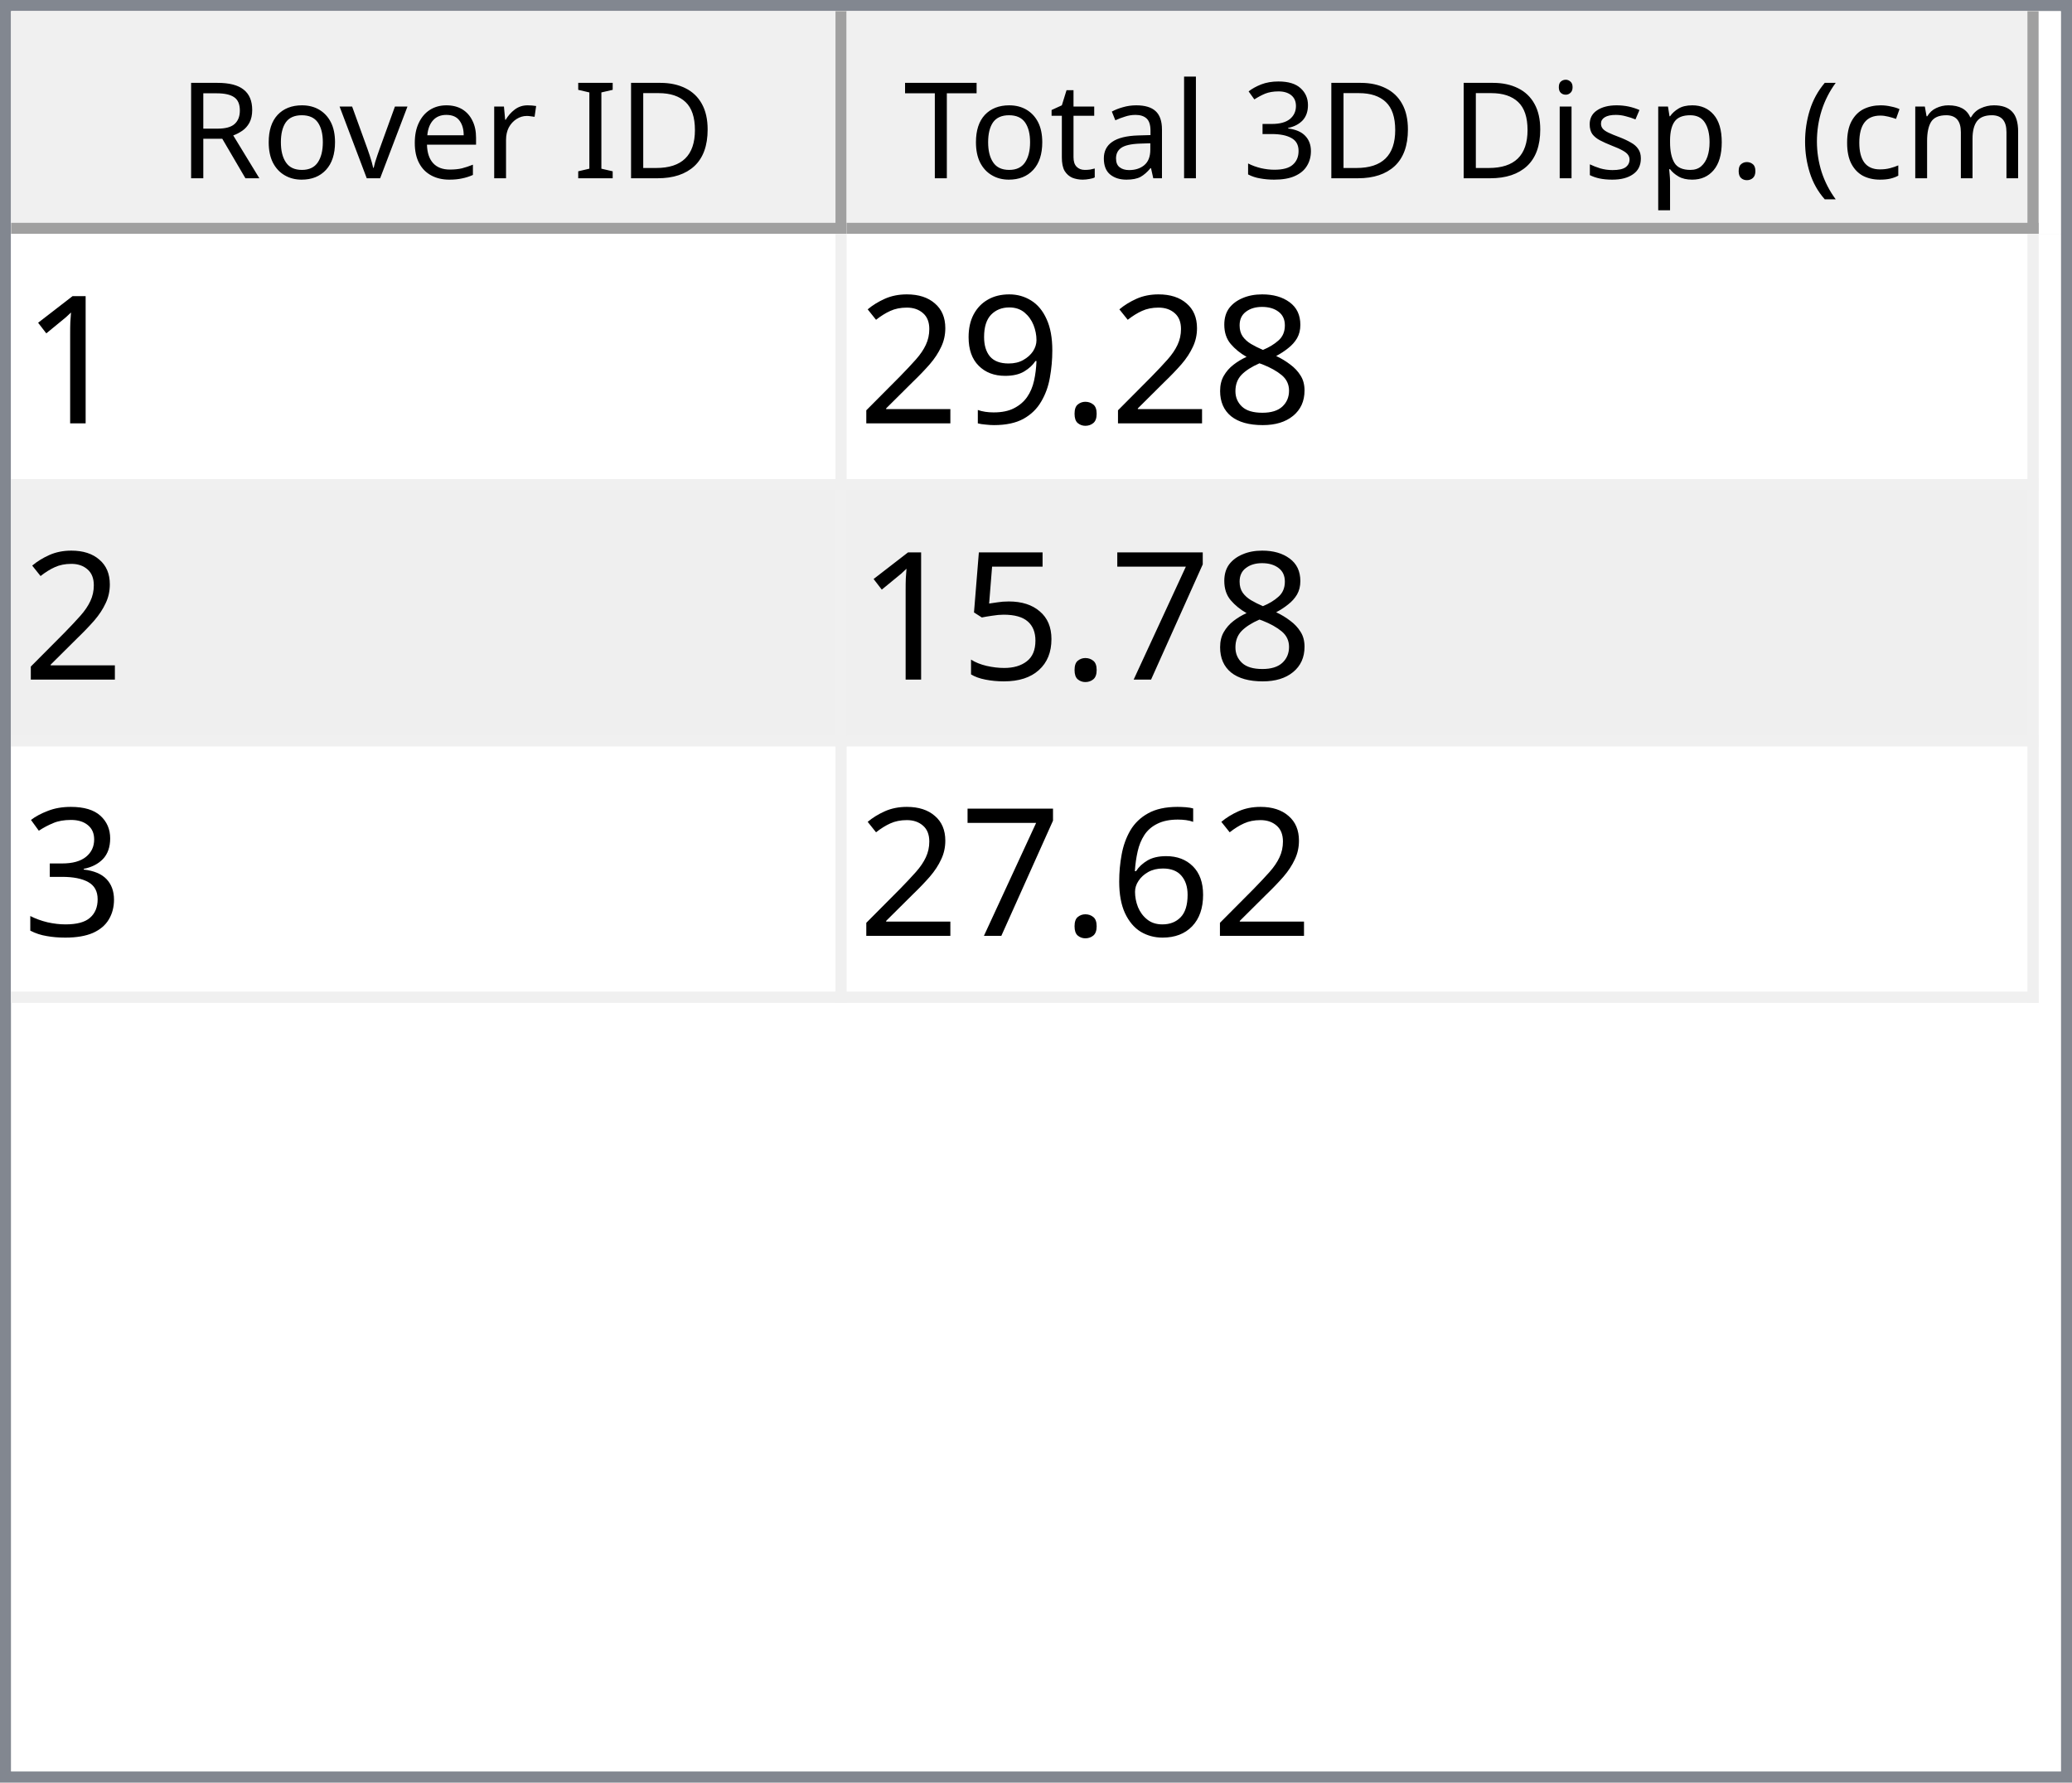
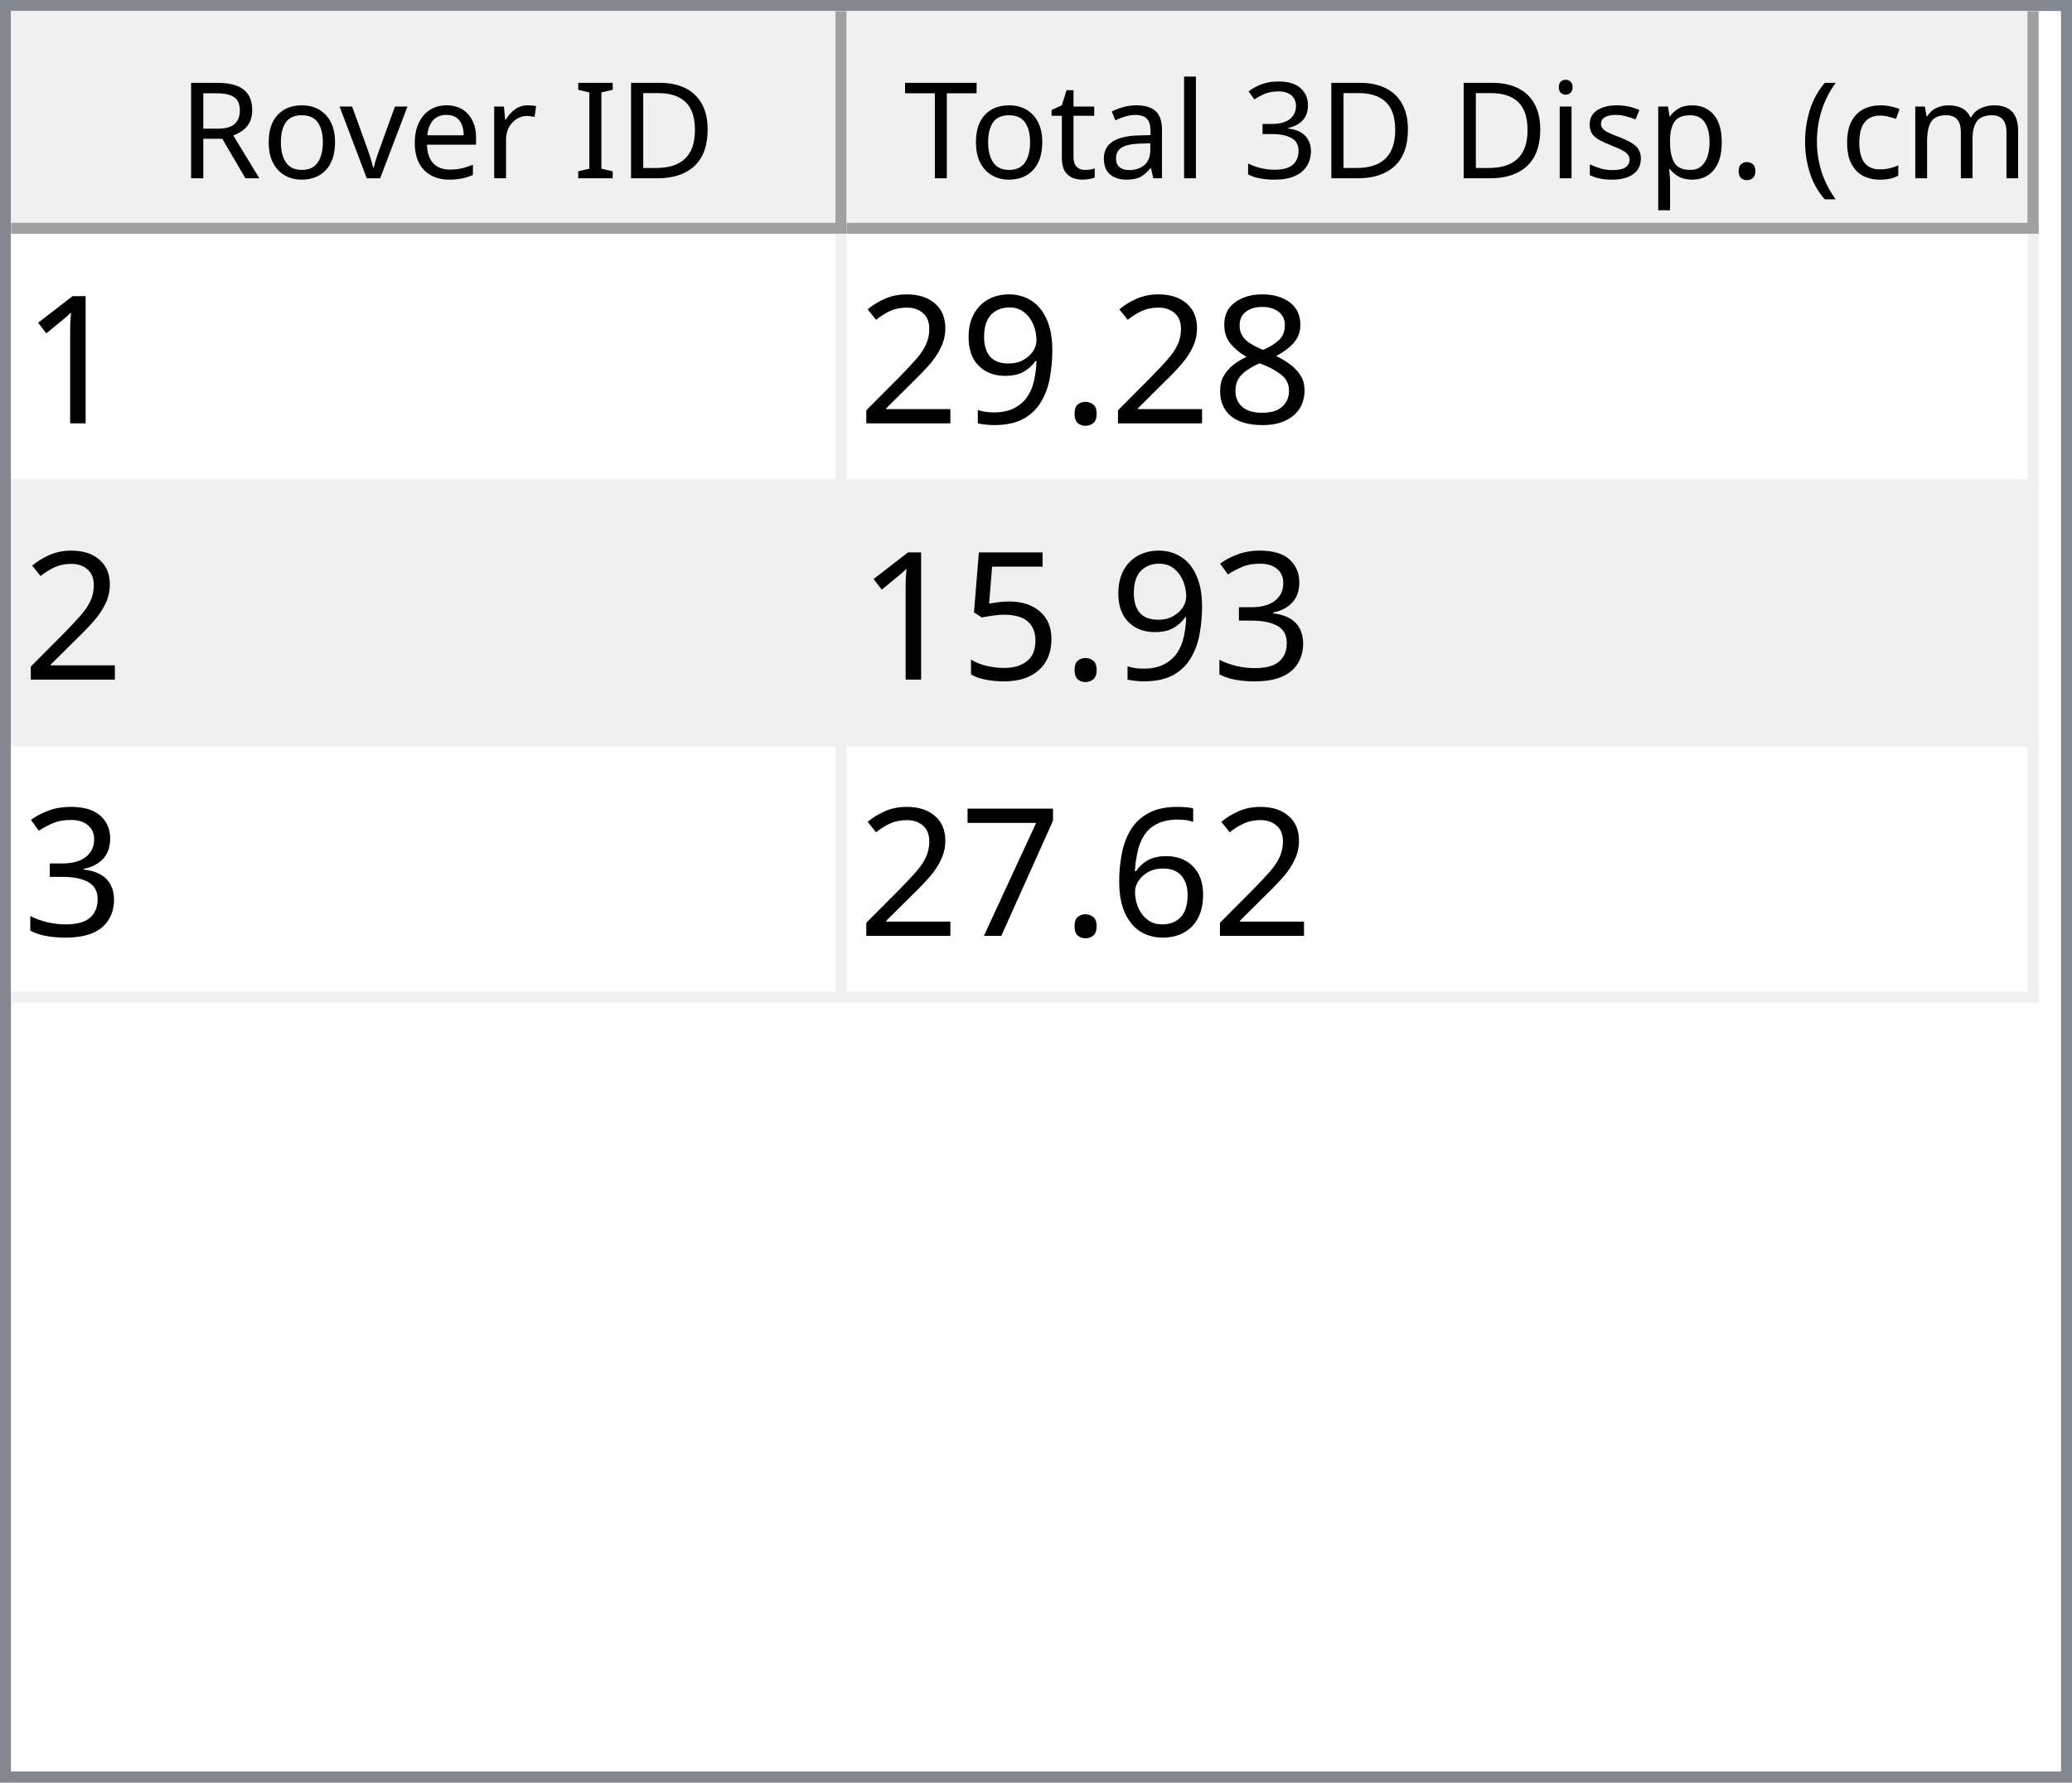
<svg xmlns="http://www.w3.org/2000/svg" style="fill-opacity:1; color-rendering:auto; color-interpolation:auto; text-rendering:auto; stroke:black; stroke-linecap:square; stroke-miterlimit:10; shape-rendering:auto; stroke-opacity:1; fill:black; stroke-dasharray:none; font-weight:normal; stroke-width:1; font-family:'Dialog'; font-style:normal; stroke-linejoin:miter; font-size:12px; stroke-dashoffset:0; image-rendering:auto;" width="186" height="160">
  <defs id="genericDefs" />
  <g>
    <defs id="defs1">
      <clipPath clipPathUnits="userSpaceOnUse" id="clipPath1">
        <path d="M0 0 L186 0 L186 160 L0 160 L0 0 Z" />
      </clipPath>
      <clipPath clipPathUnits="userSpaceOnUse" id="clipPath2">
        <path d="M0 0 L0 160 L186 160 L186 0 Z" />
      </clipPath>
      <clipPath clipPathUnits="userSpaceOnUse" id="clipPath3">
        <path d="M0 0 L0 20 L184 20 L184 0 Z" />
      </clipPath>
      <clipPath clipPathUnits="userSpaceOnUse" id="clipPath4">
        <path d="M0 0 L0 20 L75 20 L75 0 Z" />
      </clipPath>
      <clipPath clipPathUnits="userSpaceOnUse" id="clipPath5">
        <path d="M1 1 L1 19 L74 19 L74 1 Z" />
      </clipPath>
      <clipPath clipPathUnits="userSpaceOnUse" id="clipPath6">
        <path d="M0 0 L0 18 L73 18 L73 0 Z" />
      </clipPath>
      <clipPath clipPathUnits="userSpaceOnUse" id="clipPath7">
        <path d="M-0.5 -0.5 L-0.5 19.5 L74.5 19.5 L74.5 -0.5 Z" />
      </clipPath>
      <clipPath clipPathUnits="userSpaceOnUse" id="clipPath8">
        <path d="M0 0 L0 20 L107 20 L107 0 Z" />
      </clipPath>
      <clipPath clipPathUnits="userSpaceOnUse" id="clipPath9">
        <path d="M1 1 L1 19 L106 19 L106 1 Z" />
      </clipPath>
      <clipPath clipPathUnits="userSpaceOnUse" id="clipPath10">
        <path d="M0 0 L0 18 L105 18 L105 0 Z" />
      </clipPath>
      <clipPath clipPathUnits="userSpaceOnUse" id="clipPath11">
        <path d="M-0.5 -0.5 L-0.5 19.5 L106.5 19.5 L106.5 -0.5 Z" />
      </clipPath>
      <clipPath clipPathUnits="userSpaceOnUse" id="clipPath12">
        <path d="M0 0 L0 138 L184 138 L184 0 Z" />
      </clipPath>
      <clipPath clipPathUnits="userSpaceOnUse" id="clipPath13">
        <path d="M0 0 L0 69 L182 69 L182 0 Z" />
      </clipPath>
      <clipPath clipPathUnits="userSpaceOnUse" id="clipPath14">
        <path d="M-0.5 -0.5 L-0.5 68.5 L181.5 68.5 L181.5 -0.5 Z" />
      </clipPath>
      <clipPath clipPathUnits="userSpaceOnUse" id="clipPath15">
        <path d="M0 0 L0 22 L74 22 L74 0 Z" />
      </clipPath>
      <clipPath clipPathUnits="userSpaceOnUse" id="clipPath16">
        <path d="M0 0 L0 22 L106 22 L106 0 Z" />
      </clipPath>
      <font horiz-adv-x="64.551" id="font1">
        <font-face ascent="107.91" descent="25.098" units-per-em="100" style="font-style:normal; font-family:Segoe UI; font-weight:normal;" />
        <missing-glyph horiz-adv-x="64.551" d="M8.109 0 L8.109 68.266 L56.453 68.266 L56.453 0 L8.109 0 ZM15.328 7.234 L49.219 7.234 L49.219 61.031 L15.328 61.031 L15.328 7.234 Z" />
        <glyph unicode="D" horiz-adv-x="70.117" d="M9.188 0 L9.188 70.016 L28.516 70.016 Q65.531 70.016 65.531 35.891 Q65.531 19.672 55.25 9.836 Q44.969 0 27.734 0 L9.188 0 ZM17.391 62.594 L17.391 7.422 L27.828 7.422 Q41.609 7.422 49.273 14.797 Q56.938 22.172 56.938 35.688 Q56.938 62.594 28.328 62.594 L17.391 62.594 Z" />
        <glyph unicode="I" horiz-adv-x="26.611" d="M17.391 0 L9.188 0 L9.188 70.016 L17.391 70.016 L17.391 0 Z" />
        <glyph unicode=" " horiz-adv-x="27.393" d="" />
        <glyph unicode="r" horiz-adv-x="34.766" d="M34.188 41.891 Q32.078 43.5 28.125 43.5 Q23 43.5 19.555 38.672 Q16.109 33.844 16.109 25.484 L16.109 0 L8.109 0 L8.109 50 L16.109 50 L16.109 39.703 L16.312 39.703 Q18.016 44.969 21.531 47.922 Q25.047 50.875 29.391 50.875 Q32.516 50.875 34.188 50.203 L34.188 41.891 Z" />
        <glyph unicode="e" horiz-adv-x="52.295" d="M48.297 23 L12.984 23 Q13.188 14.656 17.484 10.109 Q21.781 5.562 29.297 5.562 Q37.75 5.562 44.828 11.141 L44.828 3.609 Q38.234 -1.172 27.391 -1.172 Q16.797 -1.172 10.742 5.641 Q4.688 12.453 4.688 24.812 Q4.688 36.469 11.305 43.82 Q17.922 51.172 27.734 51.172 Q37.547 51.172 42.922 44.828 Q48.297 38.484 48.297 27.203 L48.297 23 ZM40.094 29.781 Q40.047 36.719 36.75 40.578 Q33.453 44.438 27.594 44.438 Q21.922 44.438 17.969 40.383 Q14.016 36.328 13.094 29.781 L40.094 29.781 Z" />
        <glyph unicode="v" horiz-adv-x="47.9" d="M47.406 50 L27.484 0 L19.625 0 L0.688 50 L9.469 50 L22.172 13.672 Q23.578 9.672 23.922 6.688 L24.125 6.688 Q24.609 10.453 25.688 13.484 L38.969 50 L47.406 50 Z" />
        <glyph unicode="o" horiz-adv-x="58.594" d="M29 -1.172 Q17.922 -1.172 11.305 5.836 Q4.688 12.844 4.688 24.422 Q4.688 37.016 11.57 44.094 Q18.453 51.172 30.172 51.172 Q41.359 51.172 47.633 44.289 Q53.906 37.406 53.906 25.203 Q53.906 13.234 47.141 6.031 Q40.375 -1.172 29 -1.172 ZM29.594 44.438 Q21.875 44.438 17.383 39.188 Q12.891 33.938 12.891 24.703 Q12.891 15.828 17.43 10.695 Q21.969 5.562 29.594 5.562 Q37.359 5.562 41.531 10.594 Q45.703 15.625 45.703 24.906 Q45.703 34.281 41.531 39.359 Q37.359 44.438 29.594 44.438 Z" />
        <glyph unicode="R" horiz-adv-x="59.814" d="M59.375 0 L49.609 0 L37.891 19.625 Q36.281 22.359 34.766 24.289 Q33.25 26.219 31.664 27.438 Q30.078 28.656 28.25 29.219 Q26.422 29.781 24.125 29.781 L17.391 29.781 L17.391 0 L9.188 0 L9.188 70.016 L30.078 70.016 Q34.672 70.016 38.555 68.867 Q42.438 67.719 45.289 65.375 Q48.141 63.031 49.758 59.547 Q51.375 56.062 51.375 51.375 Q51.375 47.703 50.273 44.656 Q49.172 41.609 47.148 39.211 Q45.125 36.812 42.266 35.133 Q39.406 33.453 35.844 32.516 L35.844 32.328 Q37.594 31.547 38.891 30.547 Q40.188 29.547 41.359 28.18 Q42.531 26.812 43.68 25.078 Q44.828 23.344 46.234 21.047 L59.375 0 ZM17.391 62.594 L17.391 37.203 L28.516 37.203 Q31.594 37.203 34.203 38.133 Q36.812 39.062 38.719 40.797 Q40.625 42.531 41.703 45.047 Q42.781 47.562 42.781 50.688 Q42.781 56.297 39.141 59.445 Q35.5 62.594 28.609 62.594 L17.391 62.594 Z" />
        <glyph unicode=")" horiz-adv-x="30.176" d="M8.297 -15.922 L1.172 -15.922 Q16.406 2.344 16.406 26.812 Q16.406 51.469 1.078 70.016 L8.297 70.016 Q23.531 52.156 23.531 26.703 Q23.531 1.375 8.297 -15.922 Z" />
        <glyph unicode="m" horiz-adv-x="86.133" d="M79.109 0 L71.094 0 L71.094 28.719 Q71.094 37.016 68.531 40.727 Q65.969 44.438 59.906 44.438 Q54.781 44.438 51.195 39.75 Q47.609 35.062 47.609 28.516 L47.609 0 L39.594 0 L39.594 29.688 Q39.594 44.438 28.219 44.438 Q22.953 44.438 19.531 40.016 Q16.109 35.594 16.109 28.516 L16.109 0 L8.109 0 L8.109 50 L16.109 50 L16.109 42.094 L16.312 42.094 Q21.625 51.172 31.844 51.172 Q36.969 51.172 40.773 48.312 Q44.578 45.453 46 40.828 Q51.562 51.172 62.594 51.172 Q79.109 51.172 79.109 30.812 L79.109 0 Z" />
        <glyph unicode="c" horiz-adv-x="46.191" d="M42.188 2.297 Q36.422 -1.172 28.516 -1.172 Q17.828 -1.172 11.258 5.789 Q4.688 12.75 4.688 23.828 Q4.688 36.188 11.766 43.68 Q18.844 51.172 30.672 51.172 Q37.25 51.172 42.281 48.734 L42.281 40.531 Q36.719 44.438 30.375 44.438 Q22.703 44.438 17.797 38.945 Q12.891 33.453 12.891 24.516 Q12.891 15.719 17.508 10.641 Q22.125 5.562 29.891 5.562 Q36.422 5.562 42.188 9.906 L42.188 2.297 Z" />
        <glyph unicode="(" horiz-adv-x="30.176" d="M29.109 -15.922 L21.969 -15.922 Q6.844 1.375 6.844 26.703 Q6.844 52.156 21.969 70.016 L29.203 70.016 Q13.875 51.469 13.875 26.812 Q13.875 2.344 29.109 -15.922 Z" />
        <glyph unicode="." horiz-adv-x="21.68" d="M10.891 -1.078 Q8.641 -1.078 7.055 0.539 Q5.469 2.156 5.469 4.391 Q5.469 6.641 7.055 8.273 Q8.641 9.906 10.891 9.906 Q13.188 9.906 14.797 8.273 Q16.406 6.641 16.406 4.391 Q16.406 2.156 14.797 0.539 Q13.188 -1.078 10.891 -1.078 Z" />
        <glyph unicode="p" horiz-adv-x="58.789" d="M16.312 7.234 L16.109 7.234 L16.109 -23 L8.109 -23 L8.109 50 L16.109 50 L16.109 41.219 L16.312 41.219 Q22.219 51.172 33.594 51.172 Q43.266 51.172 48.688 44.461 Q54.109 37.75 54.109 26.469 Q54.109 13.922 48 6.375 Q41.891 -1.172 31.297 -1.172 Q21.578 -1.172 16.312 7.234 ZM16.109 27.391 L16.109 20.406 Q16.109 14.203 20.141 9.883 Q24.172 5.562 30.375 5.562 Q37.641 5.562 41.773 11.133 Q45.906 16.703 45.906 26.609 Q45.906 34.969 42.047 39.703 Q38.188 44.438 31.594 44.438 Q24.609 44.438 20.359 39.578 Q16.109 34.719 16.109 27.391 Z" />
        <glyph unicode="s" horiz-adv-x="42.432" d="M5.078 1.812 L5.078 10.406 Q11.625 5.562 19.484 5.562 Q30.031 5.562 30.031 12.594 Q30.031 14.594 29.125 15.992 Q28.219 17.391 26.68 18.461 Q25.141 19.531 23.07 20.383 Q21 21.234 18.609 22.172 Q15.281 23.484 12.766 24.828 Q10.25 26.172 8.57 27.859 Q6.891 29.547 6.031 31.695 Q5.172 33.844 5.172 36.719 Q5.172 40.234 6.789 42.945 Q8.406 45.656 11.086 47.484 Q13.766 49.312 17.211 50.242 Q20.656 51.172 24.312 51.172 Q30.812 51.172 35.938 48.922 L35.938 40.828 Q30.422 44.438 23.25 44.438 Q21 44.438 19.195 43.922 Q17.391 43.406 16.094 42.477 Q14.797 41.547 14.086 40.258 Q13.375 38.969 13.375 37.406 Q13.375 35.453 14.086 34.133 Q14.797 32.812 16.164 31.789 Q17.531 30.766 19.484 29.938 Q21.438 29.109 23.922 28.125 Q27.25 26.859 29.883 25.516 Q32.516 24.172 34.375 22.484 Q36.234 20.797 37.234 18.602 Q38.234 16.406 38.234 13.375 Q38.234 9.672 36.602 6.938 Q34.969 4.203 32.234 2.398 Q29.5 0.594 25.93 -0.289 Q22.359 -1.172 18.453 -1.172 Q10.75 -1.172 5.078 1.812 Z" />
        <glyph unicode="i" horiz-adv-x="24.219" d="M12.203 62.703 Q10.062 62.703 8.547 64.164 Q7.031 65.625 7.031 67.875 Q7.031 70.125 8.547 71.609 Q10.062 73.094 12.203 73.094 Q14.406 73.094 15.945 71.609 Q17.484 70.125 17.484 67.875 Q17.484 65.719 15.945 64.211 Q14.406 62.703 12.203 62.703 ZM16.109 0 L8.109 0 L8.109 50 L16.109 50 L16.109 0 Z" />
        <glyph unicode="3" horiz-adv-x="53.906" d="M46.531 19.828 Q46.531 15.094 44.75 11.211 Q42.969 7.328 39.719 4.57 Q36.469 1.812 31.93 0.297 Q27.391 -1.219 21.922 -1.219 Q11.922 -1.219 6 2.594 L6 11.188 Q13.094 5.609 22.219 5.609 Q25.875 5.609 28.828 6.539 Q31.781 7.469 33.906 9.227 Q36.031 10.984 37.18 13.477 Q38.328 15.969 38.328 19.094 Q38.328 32.812 18.797 32.812 L12.984 32.812 L12.984 39.594 L18.5 39.594 Q35.797 39.594 35.797 52.484 Q35.797 64.406 22.609 64.406 Q15.188 64.406 8.688 59.422 L8.688 67.188 Q15.375 71.188 24.609 71.188 Q29 71.188 32.57 69.969 Q36.141 68.75 38.68 66.555 Q41.219 64.359 42.609 61.281 Q44 58.203 44 54.5 Q44 40.672 30.031 36.719 L30.031 36.531 Q33.594 36.141 36.625 34.797 Q39.656 33.453 41.852 31.305 Q44.047 29.156 45.289 26.25 Q46.531 23.344 46.531 19.828 Z" />
        <glyph unicode="l" horiz-adv-x="24.219" d="M16.109 0 L8.109 0 L8.109 74.031 L16.109 74.031 L16.109 0 Z" />
        <glyph unicode="a" horiz-adv-x="50.879" d="M43.891 0 L35.891 0 L35.891 7.812 L35.688 7.812 Q30.469 -1.172 20.312 -1.172 Q12.844 -1.172 8.617 2.781 Q4.391 6.734 4.391 13.281 Q4.391 27.297 20.906 29.594 L35.891 31.688 Q35.891 44.438 25.594 44.438 Q16.547 44.438 9.281 38.281 L9.281 46.484 Q16.656 51.172 26.266 51.172 Q43.891 51.172 43.891 32.516 L43.891 0 ZM35.891 25.297 L23.828 23.641 Q18.266 22.859 15.43 20.875 Q12.594 18.891 12.594 13.875 Q12.594 10.203 15.211 7.883 Q17.828 5.562 22.172 5.562 Q28.125 5.562 32.008 9.742 Q35.891 13.922 35.891 20.312 L35.891 25.297 Z" />
        <glyph unicode="t" horiz-adv-x="33.887" d="M31.297 0.484 Q28.469 -1.078 23.828 -1.078 Q10.688 -1.078 10.688 13.578 L10.688 43.172 L2.094 43.172 L2.094 50 L10.688 50 L10.688 62.203 L18.703 64.797 L18.703 50 L31.297 50 L31.297 43.172 L18.703 43.172 L18.703 14.984 Q18.703 9.969 20.414 7.82 Q22.125 5.672 26.078 5.672 Q29.109 5.672 31.297 7.328 L31.297 0.484 Z" />
        <glyph unicode="T" horiz-adv-x="52.393" d="M50.594 62.594 L30.375 62.594 L30.375 0 L22.172 0 L22.172 62.594 L2 62.594 L2 70.016 L50.594 70.016 L50.594 62.594 Z" />
      </font>
      <font horiz-adv-x="75.0" id="font2">
        <font-face ascent="100.537" descent="21.973" units-per-em="100" style="font-style:normal; font-family:sans-serif; font-weight:normal;" />
        <missing-glyph horiz-adv-x="75.0" d="M12.5 0 L12.5 62.5 L62.5 62.5 L62.5 0 L12.5 0 ZM14.062 1.562 L60.938 1.562 L60.938 60.938 L14.062 60.938 L14.062 1.562 Z" />
        <glyph unicode="1" horiz-adv-x="55.615" d="M37.25 0 L28.469 0 L28.469 56 Q25.297 52.984 20.141 49.953 Q14.984 46.922 10.891 45.406 L10.891 53.906 Q18.266 57.375 23.781 62.305 Q29.297 67.234 31.594 71.875 L37.25 71.875 L37.25 0 Z" />
        <glyph unicode="8" horiz-adv-x="55.615" d="M17.672 38.812 Q12.203 40.828 9.57 44.539 Q6.938 48.25 6.938 53.422 Q6.938 61.234 12.555 66.555 Q18.172 71.875 27.484 71.875 Q36.859 71.875 42.578 66.43 Q48.297 60.984 48.297 53.172 Q48.297 48.188 45.68 44.508 Q43.062 40.828 37.75 38.812 Q44.344 36.672 47.781 31.883 Q51.219 27.094 51.219 20.453 Q51.219 11.281 44.727 5.031 Q38.234 -1.219 27.641 -1.219 Q17.047 -1.219 10.547 5.055 Q4.047 11.328 4.047 20.703 Q4.047 27.688 7.594 32.398 Q11.141 37.109 17.672 38.812 ZM15.922 53.719 Q15.922 48.641 19.195 45.414 Q22.469 42.188 27.688 42.188 Q32.766 42.188 36.016 45.383 Q39.266 48.578 39.266 53.219 Q39.266 58.062 35.914 61.359 Q32.562 64.656 27.594 64.656 Q22.562 64.656 19.242 61.43 Q15.922 58.203 15.922 53.719 ZM13.094 20.656 Q13.094 16.891 14.875 13.375 Q16.656 9.859 20.172 7.93 Q23.688 6 27.734 6 Q34.031 6 38.133 10.055 Q42.234 14.109 42.234 20.359 Q42.234 26.703 38.016 30.859 Q33.797 35.016 27.438 35.016 Q21.234 35.016 17.164 30.914 Q13.094 26.812 13.094 20.656 Z" />
        <glyph unicode="." horiz-adv-x="27.783" d="M9.078 0 L9.078 10.016 L19.094 10.016 L19.094 0 L9.078 0 Z" />
        <glyph unicode="9" horiz-adv-x="55.615" d="M5.469 16.547 L13.922 17.328 Q14.984 11.375 18.016 8.688 Q21.047 6 25.781 6 Q29.828 6 32.883 7.859 Q35.938 9.719 37.891 12.82 Q39.844 15.922 41.164 21.195 Q42.484 26.469 42.484 31.938 Q42.484 32.516 42.438 33.688 Q39.797 29.5 35.234 26.883 Q30.672 24.266 25.344 24.266 Q16.453 24.266 10.305 30.711 Q4.156 37.156 4.156 47.703 Q4.156 58.594 10.578 65.234 Q17 71.875 26.656 71.875 Q33.641 71.875 39.43 68.117 Q45.219 64.359 48.219 57.398 Q51.219 50.438 51.219 37.25 Q51.219 23.531 48.242 15.406 Q45.266 7.281 39.383 3.031 Q33.5 -1.219 25.594 -1.219 Q17.188 -1.219 11.867 3.445 Q6.547 8.109 5.469 16.547 ZM41.453 48.141 Q41.453 55.719 37.43 60.156 Q33.406 64.594 27.734 64.594 Q21.875 64.594 17.531 59.812 Q13.188 55.031 13.188 47.406 Q13.188 40.578 17.312 36.305 Q21.438 32.031 27.484 32.031 Q33.594 32.031 37.523 36.305 Q41.453 40.578 41.453 48.141 Z" />
        <glyph unicode="2" horiz-adv-x="55.615" d="M50.344 8.453 L50.344 0 L3.031 0 Q2.938 3.172 4.047 6.109 Q5.859 10.938 9.836 15.625 Q13.812 20.312 21.344 26.469 Q33.016 36.031 37.117 41.625 Q41.219 47.219 41.219 52.203 Q41.219 57.422 37.477 61.008 Q33.734 64.594 27.734 64.594 Q21.391 64.594 17.578 60.789 Q13.766 56.984 13.719 50.25 L4.688 51.172 Q5.609 61.281 11.664 66.578 Q17.719 71.875 27.938 71.875 Q38.234 71.875 44.242 66.164 Q50.25 60.453 50.25 52 Q50.25 47.703 48.492 43.555 Q46.734 39.406 42.656 34.812 Q38.578 30.219 29.109 22.219 Q21.188 15.578 18.945 13.211 Q16.703 10.844 15.234 8.453 L50.344 8.453 Z" />
+         <glyph unicode="3" horiz-adv-x="55.615" d="M4.203 18.891 L12.984 20.062 Q14.5 12.594 18.141 9.297 Q21.781 6 27 6 Q33.203 6 37.477 10.297 Q41.75 14.594 41.75 20.953 Q41.75 27 37.797 30.93 Q33.844 34.859 27.734 34.859 Q25.25 34.859 21.531 33.891 L22.516 41.609 Q23.391 41.5 23.922 41.5 Q29.547 41.5 34.039 44.43 Q38.531 47.359 38.531 53.469 Q38.531 58.297 35.258 61.477 Q31.984 64.656 26.812 64.656 Q21.688 64.656 18.266 61.43 Q14.844 58.203 13.875 51.766 L5.078 53.328 Q6.688 62.156 12.398 67.016 Q18.109 71.875 26.609 71.875 Q32.469 71.875 37.398 69.359 Q42.328 66.844 44.945 62.5 Q47.562 58.156 47.562 53.266 Q47.562 48.641 45.07 44.828 Q42.578 41.016 37.703 38.766 Q44.047 37.312 47.562 32.695 Q51.078 28.078 51.078 21.141 Q51.078 11.766 44.242 5.25 Q37.406 -1.266 26.953 -1.266 Q17.531 -1.266 11.305 4.352 Q5.078 9.969 4.203 18.891 Z" />
+         <glyph unicode="5" horiz-adv-x="55.615" d="M4.156 18.75 L13.375 19.531 Q14.406 12.797 18.141 9.398 Q21.875 6 27.156 6 Q33.5 6 37.891 10.789 Q42.281 15.578 42.281 23.484 Q42.281 31 38.062 35.352 Q33.844 39.703 27 39.703 Q22.75 39.703 19.336 37.773 Q15.922 35.844 13.969 32.766 L5.719 33.844 L12.641 70.609 L48.25 70.609 L48.25 62.203 L19.672 62.203 L15.828 42.969 Q22.266 47.469 29.344 47.469 Q38.719 47.469 45.164 40.969 Q51.609 34.469 51.609 24.266 Q51.609 14.547 45.953 7.469 Q39.062 -1.219 27.156 -1.219 Q17.391 -1.219 11.211 4.25 Q5.031 9.719 4.156 18.75 Z" />
+         <glyph unicode="6" horiz-adv-x="55.615" d="M49.75 54.047 L41.016 53.375 Q39.844 58.547 37.703 60.891 Q34.125 64.656 28.906 64.656 Q24.703 64.656 21.531 62.312 Q17.391 59.281 14.992 53.469 Q12.594 47.656 12.5 36.922 Q15.672 41.75 20.266 44.094 Q24.859 46.438 29.891 46.438 Q38.672 46.438 44.852 39.969 Q51.031 33.5 51.031 23.25 Q51.031 16.5 48.125 10.719 Q45.219 4.938 40.141 1.859 Q35.062 -1.219 28.609 -1.219 Q17.625 -1.219 10.695 6.859 Q3.766 14.938 3.766 33.5 Q3.766 54.25 11.422 63.672 Q18.109 71.875 29.438 71.875 Q37.891 71.875 43.289 67.141 Q48.688 62.406 49.75 54.047 ZM13.875 23.188 Q13.875 18.656 15.797 14.508 Q17.719 10.359 21.188 8.18 Q24.656 6 28.469 6 Q34.031 6 38.039 10.492 Q42.047 14.984 42.047 22.703 Q42.047 30.125 38.086 34.398 Q34.125 38.672 28.125 38.672 Q22.172 38.672 18.023 34.398 Q13.875 30.125 13.875 23.188 Z" />
        <glyph unicode="7" horiz-adv-x="55.615" d="M4.734 62.203 L4.734 70.656 L51.078 70.656 L51.078 63.812 Q44.234 56.547 37.523 44.484 Q30.812 32.422 27.156 19.672 Q24.516 10.688 23.781 0 L14.75 0 Q14.891 8.453 18.062 20.414 Q21.234 32.375 27.172 43.484 Q33.109 54.594 39.797 62.203 L4.734 62.203 Z" />
-         <glyph unicode="5" horiz-adv-x="55.615" d="M4.156 18.75 L13.375 19.531 Q14.406 12.797 18.141 9.398 Q21.875 6 27.156 6 Q33.5 6 37.891 10.789 Q42.281 15.578 42.281 23.484 Q42.281 31 38.062 35.352 Q33.844 39.703 27 39.703 Q22.75 39.703 19.336 37.773 Q15.922 35.844 13.969 32.766 L5.719 33.844 L12.641 70.609 L48.25 70.609 L48.25 62.203 L19.672 62.203 L15.828 42.969 Q22.266 47.469 29.344 47.469 Q38.719 47.469 45.164 40.969 Q51.609 34.469 51.609 24.266 Q51.609 14.547 45.953 7.469 Q39.062 -1.219 27.156 -1.219 Q17.391 -1.219 11.211 4.25 Q5.031 9.719 4.156 18.75 Z" />
-         <glyph unicode="3" horiz-adv-x="55.615" d="M4.203 18.891 L12.984 20.062 Q14.5 12.594 18.141 9.297 Q21.781 6 27 6 Q33.203 6 37.477 10.297 Q41.75 14.594 41.75 20.953 Q41.75 27 37.797 30.93 Q33.844 34.859 27.734 34.859 Q25.25 34.859 21.531 33.891 L22.516 41.609 Q23.391 41.5 23.922 41.5 Q29.547 41.5 34.039 44.43 Q38.531 47.359 38.531 53.469 Q38.531 58.297 35.258 61.477 Q31.984 64.656 26.812 64.656 Q21.688 64.656 18.266 61.43 Q14.844 58.203 13.875 51.766 L5.078 53.328 Q6.688 62.156 12.398 67.016 Q18.109 71.875 26.609 71.875 Q32.469 71.875 37.398 69.359 Q42.328 66.844 44.945 62.5 Q47.562 58.156 47.562 53.266 Q47.562 48.641 45.07 44.828 Q42.578 41.016 37.703 38.766 Q44.047 37.312 47.562 32.695 Q51.078 28.078 51.078 21.141 Q51.078 11.766 44.242 5.25 Q37.406 -1.266 26.953 -1.266 Q17.531 -1.266 11.305 4.352 Q5.078 9.969 4.203 18.891 Z" />
-         <glyph unicode="6" horiz-adv-x="55.615" d="M49.75 54.047 L41.016 53.375 Q39.844 58.547 37.703 60.891 Q34.125 64.656 28.906 64.656 Q24.703 64.656 21.531 62.312 Q17.391 59.281 14.992 53.469 Q12.594 47.656 12.5 36.922 Q15.672 41.75 20.266 44.094 Q24.859 46.438 29.891 46.438 Q38.672 46.438 44.852 39.969 Q51.031 33.5 51.031 23.25 Q51.031 16.5 48.125 10.719 Q45.219 4.938 40.141 1.859 Q35.062 -1.219 28.609 -1.219 Q17.625 -1.219 10.695 6.859 Q3.766 14.938 3.766 33.5 Q3.766 54.25 11.422 63.672 Q18.109 71.875 29.438 71.875 Q37.891 71.875 43.289 67.141 Q48.688 62.406 49.75 54.047 ZM13.875 23.188 Q13.875 18.656 15.797 14.508 Q17.719 10.359 21.188 8.18 Q24.656 6 28.469 6 Q34.031 6 38.039 10.492 Q42.047 14.984 42.047 22.703 Q42.047 30.125 38.086 34.398 Q34.125 38.672 28.125 38.672 Q22.172 38.672 18.023 34.398 Q13.875 30.125 13.875 23.188 Z" />
      </font>
    </defs>
    <g style="fill:white; stroke:white;">
      <rect x="0" y="0" width="186" style="clip-path:url(#clipPath1); stroke:none;" height="160" />
    </g>
    <g style="fill:white; text-rendering:optimizeSpeed; color-rendering:optimizeSpeed; image-rendering:optimizeSpeed; shape-rendering:crispEdges; stroke:white; color-interpolation:sRGB;">
      <rect x="0" width="186" height="160" y="0" style="stroke:none;" />
      <path style="stroke:none;" d="M0 160 L186 160 L186 0 L0 0 Z" />
    </g>
    <g style="fill:rgb(240,240,240); font-family:'Segoe UI'; stroke:rgb(240,240,240);">
      <rect x="0" y="0" width="186" style="clip-path:url(#clipPath2); stroke:none;" height="160" />
    </g>
    <g style="fill:rgb(130,135,144); font-family:'Segoe UI'; stroke:rgb(130,135,144);">
      <path d="M0 0 L186 0 L186 160 L0 160 L0 0 ZM1 1 L185 1 L185 159 L1 159 L1 1 Z" style="fill-rule:evenodd; clip-path:url(#clipPath2); stroke:none;" />
    </g>
    <g style="fill:white; font-family:'Segoe UI'; stroke:white;" transform="translate(1,1)">
      <rect x="0" y="0" width="184" style="clip-path:url(#clipPath3); stroke:none;" height="20" />
    </g>
    <g style="fill:rgb(240,240,240); font-family:'Segoe UI'; stroke:rgb(240,240,240);" transform="translate(1,1)">
      <rect x="0" y="0" width="75" style="clip-path:url(#clipPath4); stroke:none;" height="20" />
    </g>
    <g style="font-family:'Segoe UI';" transform="translate(2,2)">
      <text x="14" xml:space="preserve" y="14" style="clip-path:url(#clipPath6); stroke:none;">Rover ID</text>
    </g>
    <g style="fill:rgb(160,160,160); font-family:'Segoe UI'; stroke:rgb(160,160,160); stroke-linejoin:bevel;" transform="translate(1.5,1.5)">
      <line x1="74" x2="74" y1="0" style="fill:none; clip-path:url(#clipPath7);" y2="19" />
    </g>
    <g style="fill:rgb(160,160,160); font-family:'Segoe UI'; stroke:rgb(160,160,160); stroke-linejoin:bevel;" transform="matrix(1,0,0,1,1,1) translate(0.5,0.5)">
      <line x1="0" x2="74" y1="19" style="fill:none; clip-path:url(#clipPath7);" y2="19" />
    </g>
    <g style="fill:rgb(240,240,240); font-family:'Segoe UI'; stroke:rgb(240,240,240);" transform="translate(76,1)">
      <rect x="0" y="0" width="107" style="clip-path:url(#clipPath8); stroke:none;" height="20" />
    </g>
    <g style="font-family:'Segoe UI';" transform="translate(77,2)">
      <text x="1" xml:space="preserve" y="14" style="clip-path:url(#clipPath10); stroke:none;"> Total 3D Disp. (cm)</text>
    </g>
    <g style="fill:rgb(160,160,160); font-family:'Segoe UI'; stroke:rgb(160,160,160); stroke-linejoin:bevel;" transform="translate(76.5,1.5)">
      <line x1="106" x2="106" y1="0" style="fill:none; clip-path:url(#clipPath11);" y2="19" />
    </g>
    <g style="fill:rgb(160,160,160); font-family:'Segoe UI'; stroke:rgb(160,160,160); stroke-linejoin:bevel;" transform="matrix(1,0,0,1,76,1) translate(0.5,0.5)">
      <line x1="0" x2="106" y1="19" style="fill:none; clip-path:url(#clipPath11);" y2="19" />
    </g>
    <g style="fill:white; font-family:'Segoe UI'; stroke:white;" transform="translate(1,21)">
      <rect x="0" y="0" width="184" style="clip-path:url(#clipPath12); stroke:none;" height="138" />
    </g>
    <g style="fill:rgb(240,240,240); font-size:16px; font-family:sans-serif; stroke:rgb(240,240,240);" transform="translate(1,21)">
      <rect x="0" y="0" width="182" style="clip-path:url(#clipPath13); stroke:none;" height="69" />
      <line transform="translate(0.5,0.5)" x1="0" x2="181" y1="22" style="clip-path:url(#clipPath14); fill:none; stroke-linejoin:bevel;" y2="22" />
    </g>
    <g transform="matrix(1,0,0,1,1,21) translate(0.5,0.5)" style="fill:rgb(240,240,240); font-size:16px; font-family:sans-serif; stroke:rgb(240,240,240); stroke-linejoin:bevel;">
      <line x1="0" x2="181" y1="45" style="fill:none; clip-path:url(#clipPath14);" y2="45" />
    </g>
    <g transform="matrix(1,0,0,1,1,21) translate(0.5,0.5)" style="fill:rgb(240,240,240); font-size:16px; font-family:sans-serif; stroke:rgb(240,240,240); stroke-linejoin:bevel;">
      <line x1="0" x2="181" y1="68" style="fill:none; clip-path:url(#clipPath14);" y2="68" />
    </g>
    <g transform="matrix(1,0,0,1,1,21) translate(0.5,0.5)" style="fill:rgb(240,240,240); font-size:16px; font-family:sans-serif; stroke:rgb(240,240,240); stroke-linejoin:bevel;">
      <line x1="74" x2="74" y1="0" style="fill:none; clip-path:url(#clipPath14);" y2="68" />
    </g>
    <g transform="matrix(1,0,0,1,1,21) translate(0.5,0.5)" style="fill:rgb(240,240,240); font-size:16px; font-family:sans-serif; stroke:rgb(240,240,240); stroke-linejoin:bevel;">
      <line x1="181" x2="181" y1="0" style="fill:none; clip-path:url(#clipPath14);" y2="68" />
    </g>
    <g style="fill:white; font-size:16px; font-family:sans-serif; stroke:white;" transform="matrix(1,0,0,1,1,21)">
      <rect x="0" y="0" width="74" style="clip-path:url(#clipPath15); stroke:none;" height="22" />
      <text x="1" y="17" style="fill:black; clip-path:url(#clipPath15); stroke:none;" xml:space="preserve">1</text>
    </g>
    <g style="fill:white; font-size:16px; font-family:sans-serif; stroke:white;" transform="matrix(1,0,0,1,1,21) translate(75,0)">
      <rect x="0" y="0" width="106" style="clip-path:url(#clipPath16); stroke:none;" height="22" />
      <text x="1" y="17" style="fill:black; clip-path:url(#clipPath16); stroke:none;" xml:space="preserve">29.28</text>
    </g>
    <g style="fill:rgb(239,239,239); font-size:16px; font-family:sans-serif; stroke:rgb(239,239,239);" transform="matrix(1,0,0,1,1,21) translate(0,23)">
      <rect x="0" y="0" width="74" style="clip-path:url(#clipPath15); stroke:none;" height="22" />
      <text x="1" y="17" style="fill:black; clip-path:url(#clipPath15); stroke:none;" xml:space="preserve">2</text>
    </g>
    <g style="fill:rgb(239,239,239); font-size:16px; font-family:sans-serif; stroke:rgb(239,239,239);" transform="matrix(1,0,0,1,1,21) translate(75,23)">
      <rect x="0" y="0" width="106" style="clip-path:url(#clipPath16); stroke:none;" height="22" />
-       <text x="1" y="17" style="fill:black; clip-path:url(#clipPath16); stroke:none;" xml:space="preserve">15.78</text>
+       <text x="1" y="17" style="fill:black; clip-path:url(#clipPath16); stroke:none;" xml:space="preserve">15.93</text>
    </g>
    <g style="fill:white; font-size:16px; font-family:sans-serif; stroke:white;" transform="matrix(1,0,0,1,1,21) translate(0,46)">
      <rect x="0" y="0" width="74" style="clip-path:url(#clipPath15); stroke:none;" height="22" />
      <text x="1" y="17" style="fill:black; clip-path:url(#clipPath15); stroke:none;" xml:space="preserve">3</text>
    </g>
    <g style="fill:white; font-size:16px; font-family:sans-serif; stroke:white;" transform="matrix(1,0,0,1,1,21) translate(75,46)">
      <rect x="0" y="0" width="106" style="clip-path:url(#clipPath16); stroke:none;" height="22" />
      <text x="1" y="17" style="fill:black; clip-path:url(#clipPath16); stroke:none;" xml:space="preserve">27.62</text>
    </g>
  </g>
</svg>
